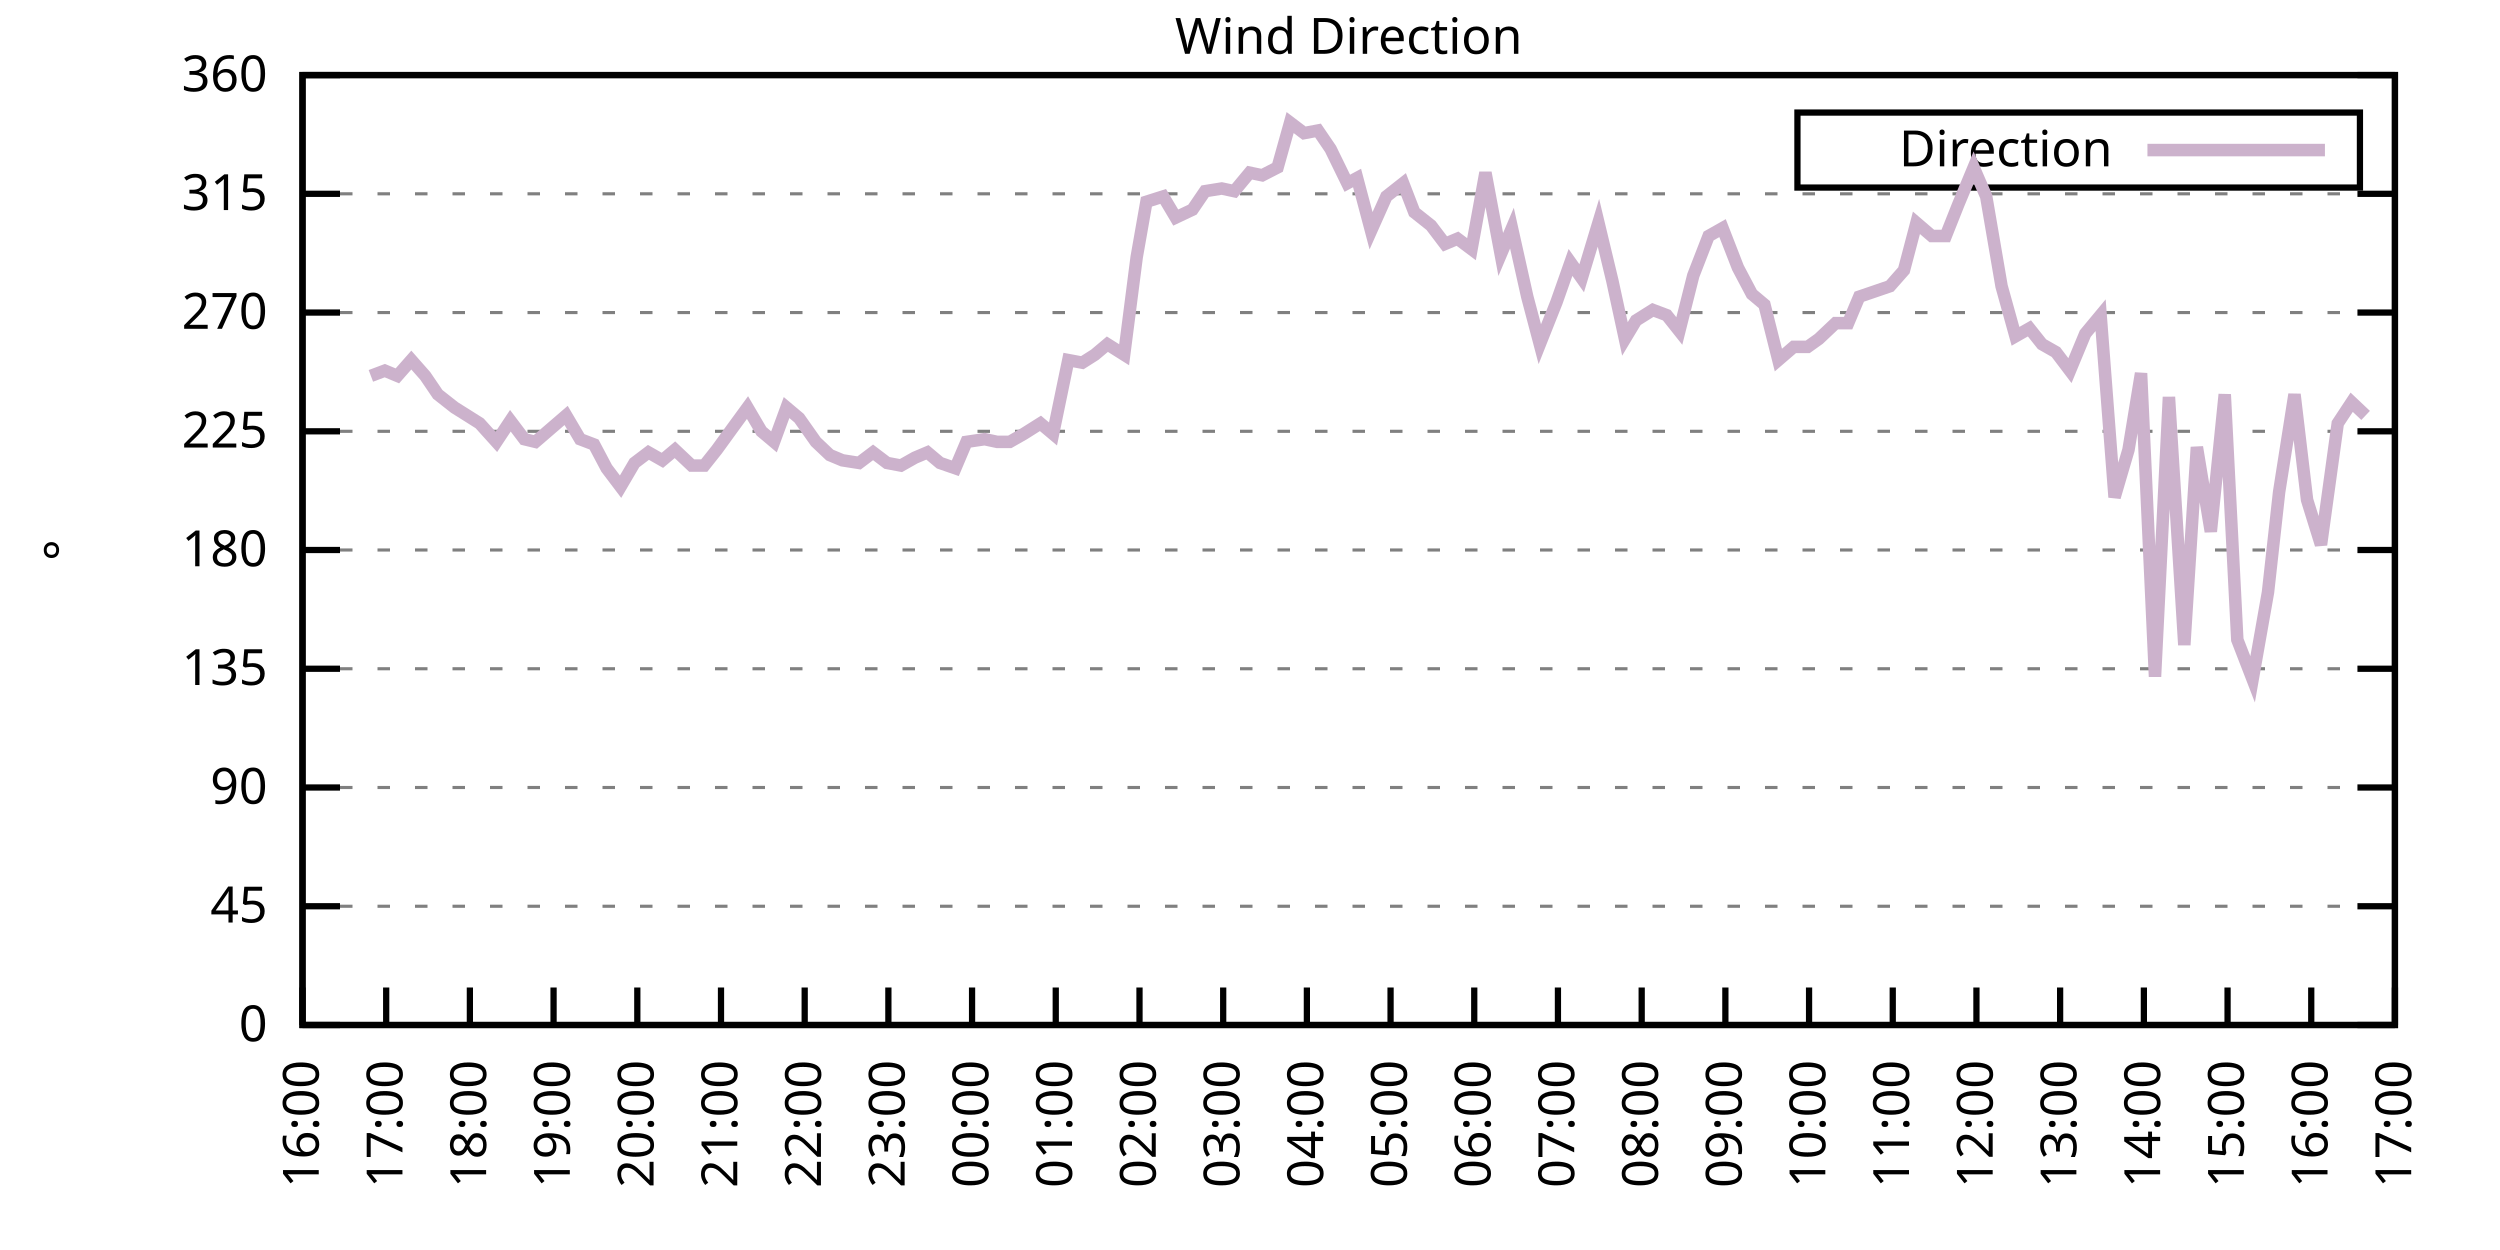
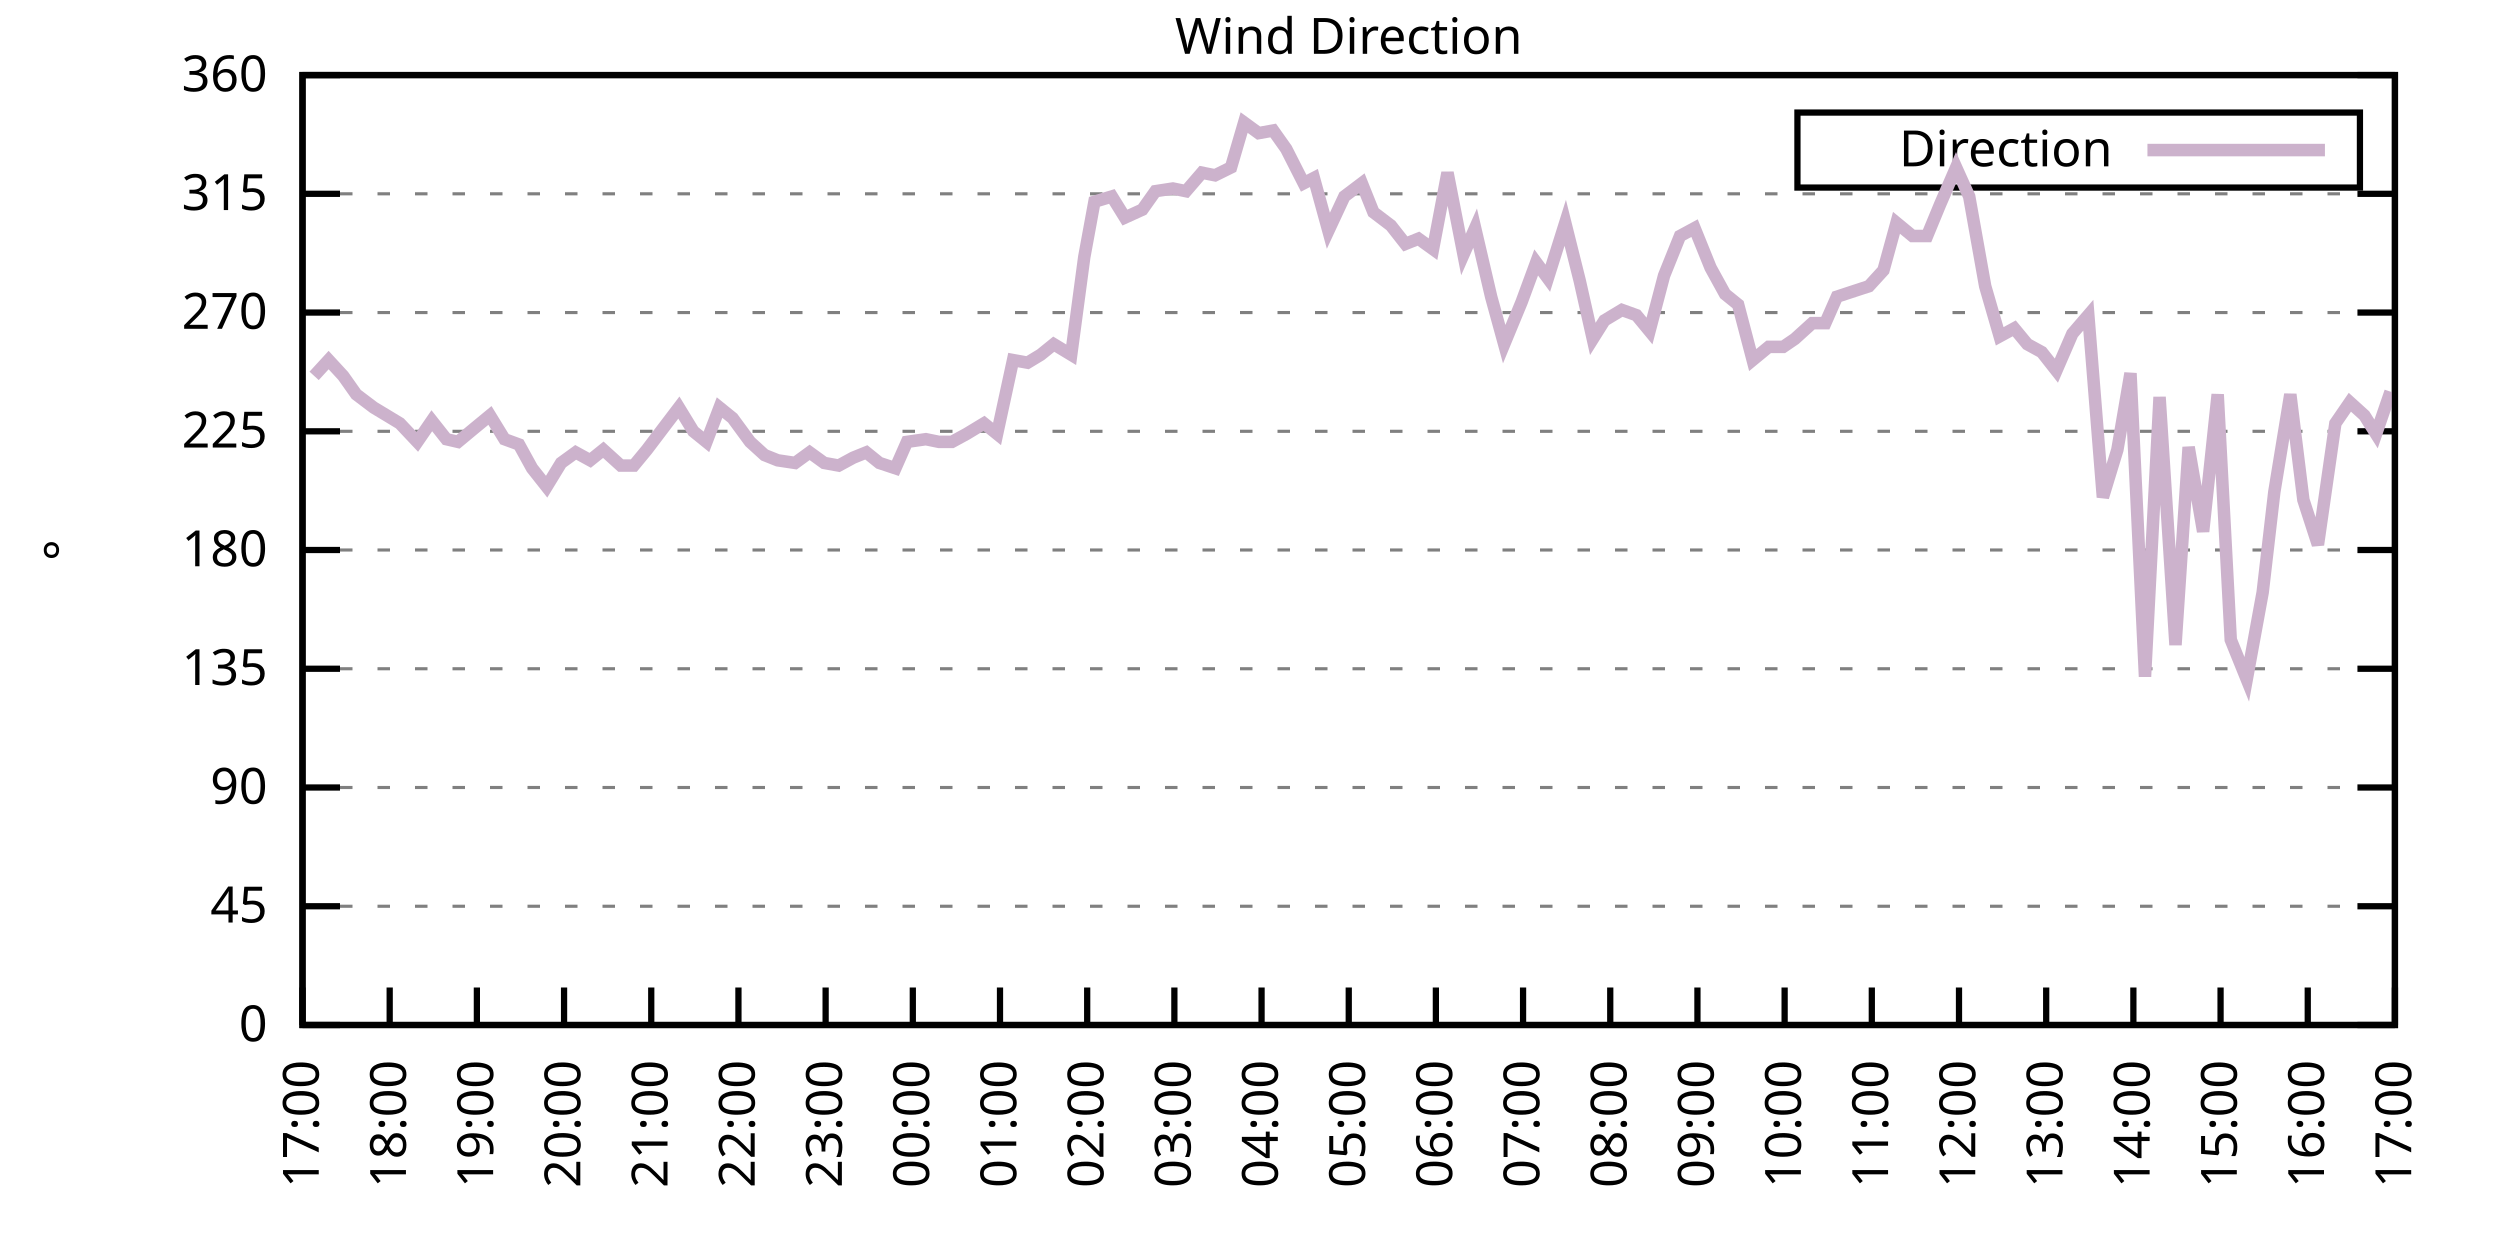
<svg xmlns="http://www.w3.org/2000/svg" xmlns:xlink="http://www.w3.org/1999/xlink" width="400" height="200" viewBox="0 0 400 200">
  <g id="gnuplot_canvas">
    <rect x="0" y="0" width="400" height="200" fill="none" />
    <defs>
      <circle id="gpDot" r="0.5" stroke-width="0.5" stroke="currentColor" />
      <path id="gpPt0" stroke-width="0.333" stroke="currentColor" d="M-1,0 h2 M0,-1 v2" />
      <path id="gpPt1" stroke-width="0.333" stroke="currentColor" d="M-1,-1 L1,1 M1,-1 L-1,1" />
      <path id="gpPt2" stroke-width="0.333" stroke="currentColor" d="M-1,0 L1,0 M0,-1 L0,1 M-1,-1 L1,1 M-1,1 L1,-1" />
      <rect id="gpPt3" stroke-width="0.333" stroke="currentColor" x="-1" y="-1" width="2" height="2" />
      <rect id="gpPt4" stroke-width="0.333" stroke="currentColor" fill="currentColor" x="-1" y="-1" width="2" height="2" />
      <circle id="gpPt5" stroke-width="0.333" stroke="currentColor" cx="0" cy="0" r="1" />
      <use xlink:href="#gpPt5" id="gpPt6" fill="currentColor" stroke="none" />
      <path id="gpPt7" stroke-width="0.333" stroke="currentColor" d="M0,-1.33 L-1.33,0.67 L1.33,0.67 z" />
      <use xlink:href="#gpPt7" id="gpPt8" fill="currentColor" stroke="none" />
      <use xlink:href="#gpPt7" id="gpPt9" stroke="currentColor" transform="rotate(180)" />
      <use xlink:href="#gpPt9" id="gpPt10" fill="currentColor" stroke="none" />
      <use xlink:href="#gpPt3" id="gpPt11" stroke="currentColor" transform="rotate(45)" />
      <use xlink:href="#gpPt11" id="gpPt12" fill="currentColor" stroke="none" />
      <path id="gpPt13" stroke-width="0.333" stroke="currentColor" d="M0,1.330 L1.265,0.411 L0.782,-1.067 L-0.782,-1.076 L-1.265,0.411 z" />
      <use xlink:href="#gpPt13" id="gpPt14" fill="currentColor" stroke="none" />
      <filter id="textbox" filterUnits="objectBoundingBox" x="0" y="0" height="1" width="1">
        <feFlood flood-color="white" flood-opacity="1" result="bgnd" />
        <feComposite in="SourceGraphic" in2="bgnd" operator="atop" />
      </filter>
      <filter id="greybox" filterUnits="objectBoundingBox" x="0" y="0" height="1" width="1">
        <feFlood flood-color="lightgrey" flood-opacity="1" result="grey" />
        <feComposite in="SourceGraphic" in2="grey" operator="atop" />
      </filter>
    </defs>
    <g fill="none" color="white" stroke="currentColor" stroke-width="1.00" stroke-linecap="butt" stroke-linejoin="miter">
</g>
    <g fill="none" color="black" stroke="currentColor" stroke-width="1.00" stroke-linecap="butt" stroke-linejoin="miter">
      <g stroke="none" shape-rendering="crispEdges">
        <polygon fill="rgb(255, 255, 255)" points="48.40,164.00 383.18,164.00 383.18,12.02 48.40,12.02 " />
      </g>
    </g>
    <g fill="none" color="black" stroke="currentColor" stroke-width="1.00" stroke-linecap="butt" stroke-linejoin="miter">
</g>
    <g fill="none" color="black" stroke="black" stroke-width="0.50" stroke-linecap="butt" stroke-linejoin="miter">
</g>
    <g fill="none" color="gray" stroke="currentColor" stroke-width="0.50" stroke-linecap="butt" stroke-linejoin="miter">
      <path stroke="gray" stroke-dasharray="2,4" class="gridline" d="M48.40,164.00 L383.19,164.00  " />
    </g>
    <g fill="none" color="gray" stroke="gray" stroke-width="1.00" stroke-linecap="butt" stroke-linejoin="miter">
</g>
    <g fill="none" color="black" stroke="currentColor" stroke-width="1.00" stroke-linecap="butt" stroke-linejoin="miter">
      <path stroke="black" d="M48.40,164.00 L54.40,164.00 M383.19,164.00 L377.19,164.00  " />
      <g transform="translate(42.80,166.60)" stroke="none" fill="black" font-family="Sans" font-size="8.00" text-anchor="end">
        <text>
          <tspan font-family="Sans"> 0</tspan>
        </text>
      </g>
    </g>
    <g fill="none" color="black" stroke="currentColor" stroke-width="1.00" stroke-linecap="butt" stroke-linejoin="miter">
</g>
    <g fill="none" color="black" stroke="black" stroke-width="0.50" stroke-linecap="butt" stroke-linejoin="miter">
</g>
    <g fill="none" color="gray" stroke="currentColor" stroke-width="0.50" stroke-linecap="butt" stroke-linejoin="miter">
      <path stroke="gray" stroke-dasharray="2,4" class="gridline" d="M48.40,145.00 L383.19,145.00  " />
    </g>
    <g fill="none" color="gray" stroke="gray" stroke-width="1.00" stroke-linecap="butt" stroke-linejoin="miter">
</g>
    <g fill="none" color="black" stroke="currentColor" stroke-width="1.00" stroke-linecap="butt" stroke-linejoin="miter">
      <path stroke="black" d="M48.40,145.00 L54.40,145.00 M383.19,145.00 L377.19,145.00  " />
      <g transform="translate(42.80,147.60)" stroke="none" fill="black" font-family="Sans" font-size="8.00" text-anchor="end">
        <text>
          <tspan font-family="Sans"> 45</tspan>
        </text>
      </g>
    </g>
    <g fill="none" color="black" stroke="currentColor" stroke-width="1.00" stroke-linecap="butt" stroke-linejoin="miter">
</g>
    <g fill="none" color="black" stroke="black" stroke-width="0.50" stroke-linecap="butt" stroke-linejoin="miter">
</g>
    <g fill="none" color="gray" stroke="currentColor" stroke-width="0.50" stroke-linecap="butt" stroke-linejoin="miter">
      <path stroke="gray" stroke-dasharray="2,4" class="gridline" d="M48.40,126.00 L383.19,126.00  " />
    </g>
    <g fill="none" color="gray" stroke="gray" stroke-width="1.00" stroke-linecap="butt" stroke-linejoin="miter">
</g>
    <g fill="none" color="black" stroke="currentColor" stroke-width="1.00" stroke-linecap="butt" stroke-linejoin="miter">
      <path stroke="black" d="M48.40,126.00 L54.40,126.00 M383.19,126.00 L377.19,126.00  " />
      <g transform="translate(42.80,128.60)" stroke="none" fill="black" font-family="Sans" font-size="8.00" text-anchor="end">
        <text>
          <tspan font-family="Sans"> 90</tspan>
        </text>
      </g>
    </g>
    <g fill="none" color="black" stroke="currentColor" stroke-width="1.00" stroke-linecap="butt" stroke-linejoin="miter">
</g>
    <g fill="none" color="black" stroke="black" stroke-width="0.50" stroke-linecap="butt" stroke-linejoin="miter">
</g>
    <g fill="none" color="gray" stroke="currentColor" stroke-width="0.50" stroke-linecap="butt" stroke-linejoin="miter">
      <path stroke="gray" stroke-dasharray="2,4" class="gridline" d="M48.40,107.00 L383.19,107.00  " />
    </g>
    <g fill="none" color="gray" stroke="gray" stroke-width="1.00" stroke-linecap="butt" stroke-linejoin="miter">
</g>
    <g fill="none" color="black" stroke="currentColor" stroke-width="1.00" stroke-linecap="butt" stroke-linejoin="miter">
      <path stroke="black" d="M48.40,107.00 L54.40,107.00 M383.19,107.00 L377.19,107.00  " />
      <g transform="translate(42.80,109.60)" stroke="none" fill="black" font-family="Sans" font-size="8.00" text-anchor="end">
        <text>
          <tspan font-family="Sans"> 135</tspan>
        </text>
      </g>
    </g>
    <g fill="none" color="black" stroke="currentColor" stroke-width="1.00" stroke-linecap="butt" stroke-linejoin="miter">
</g>
    <g fill="none" color="black" stroke="black" stroke-width="0.50" stroke-linecap="butt" stroke-linejoin="miter">
</g>
    <g fill="none" color="gray" stroke="currentColor" stroke-width="0.50" stroke-linecap="butt" stroke-linejoin="miter">
      <path stroke="gray" stroke-dasharray="2,4" class="gridline" d="M48.40,88.00 L383.19,88.00  " />
    </g>
    <g fill="none" color="gray" stroke="gray" stroke-width="1.00" stroke-linecap="butt" stroke-linejoin="miter">
</g>
    <g fill="none" color="black" stroke="currentColor" stroke-width="1.00" stroke-linecap="butt" stroke-linejoin="miter">
      <path stroke="black" d="M48.40,88.00 L54.40,88.00 M383.19,88.00 L377.19,88.00  " />
      <g transform="translate(42.80,90.60)" stroke="none" fill="black" font-family="Sans" font-size="8.00" text-anchor="end">
        <text>
          <tspan font-family="Sans"> 180</tspan>
        </text>
      </g>
    </g>
    <g fill="none" color="black" stroke="currentColor" stroke-width="1.00" stroke-linecap="butt" stroke-linejoin="miter">
</g>
    <g fill="none" color="black" stroke="black" stroke-width="0.50" stroke-linecap="butt" stroke-linejoin="miter">
</g>
    <g fill="none" color="gray" stroke="currentColor" stroke-width="0.50" stroke-linecap="butt" stroke-linejoin="miter">
      <path stroke="gray" stroke-dasharray="2,4" class="gridline" d="M48.40,69.01 L383.19,69.01  " />
    </g>
    <g fill="none" color="gray" stroke="gray" stroke-width="1.00" stroke-linecap="butt" stroke-linejoin="miter">
</g>
    <g fill="none" color="black" stroke="currentColor" stroke-width="1.00" stroke-linecap="butt" stroke-linejoin="miter">
      <path stroke="black" d="M48.40,69.01 L54.40,69.01 M383.19,69.01 L377.19,69.01  " />
      <g transform="translate(42.80,71.61)" stroke="none" fill="black" font-family="Sans" font-size="8.00" text-anchor="end">
        <text>
          <tspan font-family="Sans"> 225</tspan>
        </text>
      </g>
    </g>
    <g fill="none" color="black" stroke="currentColor" stroke-width="1.00" stroke-linecap="butt" stroke-linejoin="miter">
</g>
    <g fill="none" color="black" stroke="black" stroke-width="0.50" stroke-linecap="butt" stroke-linejoin="miter">
</g>
    <g fill="none" color="gray" stroke="currentColor" stroke-width="0.50" stroke-linecap="butt" stroke-linejoin="miter">
      <path stroke="gray" stroke-dasharray="2,4" class="gridline" d="M48.40,50.01 L383.19,50.01  " />
    </g>
    <g fill="none" color="gray" stroke="gray" stroke-width="1.00" stroke-linecap="butt" stroke-linejoin="miter">
</g>
    <g fill="none" color="black" stroke="currentColor" stroke-width="1.00" stroke-linecap="butt" stroke-linejoin="miter">
      <path stroke="black" d="M48.40,50.01 L54.40,50.01 M383.19,50.01 L377.19,50.01  " />
      <g transform="translate(42.80,52.61)" stroke="none" fill="black" font-family="Sans" font-size="8.00" text-anchor="end">
        <text>
          <tspan font-family="Sans"> 270</tspan>
        </text>
      </g>
    </g>
    <g fill="none" color="black" stroke="currentColor" stroke-width="1.00" stroke-linecap="butt" stroke-linejoin="miter">
</g>
    <g fill="none" color="black" stroke="black" stroke-width="0.50" stroke-linecap="butt" stroke-linejoin="miter">
</g>
    <g fill="none" color="gray" stroke="currentColor" stroke-width="0.50" stroke-linecap="butt" stroke-linejoin="miter">
      <path stroke="gray" stroke-dasharray="2,4" class="gridline" d="M48.40,31.01 L383.19,31.01  " />
    </g>
    <g fill="none" color="gray" stroke="gray" stroke-width="1.00" stroke-linecap="butt" stroke-linejoin="miter">
</g>
    <g fill="none" color="black" stroke="currentColor" stroke-width="1.00" stroke-linecap="butt" stroke-linejoin="miter">
      <path stroke="black" d="M48.40,31.01 L54.40,31.01 M383.19,31.01 L377.19,31.01  " />
      <g transform="translate(42.80,33.61)" stroke="none" fill="black" font-family="Sans" font-size="8.00" text-anchor="end">
        <text>
          <tspan font-family="Sans"> 315</tspan>
        </text>
      </g>
    </g>
    <g fill="none" color="black" stroke="currentColor" stroke-width="1.00" stroke-linecap="butt" stroke-linejoin="miter">
</g>
    <g fill="none" color="black" stroke="black" stroke-width="0.50" stroke-linecap="butt" stroke-linejoin="miter">
</g>
    <g fill="none" color="gray" stroke="currentColor" stroke-width="0.50" stroke-linecap="butt" stroke-linejoin="miter">
      <path stroke="gray" stroke-dasharray="2,4" class="gridline" d="M48.40,12.01 L383.19,12.01  " />
    </g>
    <g fill="none" color="gray" stroke="gray" stroke-width="1.00" stroke-linecap="butt" stroke-linejoin="miter">
</g>
    <g fill="none" color="black" stroke="currentColor" stroke-width="1.00" stroke-linecap="butt" stroke-linejoin="miter">
      <path stroke="black" d="M48.40,12.01 L54.40,12.01 M383.19,12.01 L377.19,12.01  " />
      <g transform="translate(42.80,14.61)" stroke="none" fill="black" font-family="Sans" font-size="8.00" text-anchor="end">
        <text>
          <tspan font-family="Sans"> 360</tspan>
        </text>
      </g>
    </g>
    <g fill="none" color="black" stroke="currentColor" stroke-width="1.00" stroke-linecap="butt" stroke-linejoin="miter">
      <path stroke="black" d="M48.40,164.00 L48.40,158.00  " />
      <g transform="translate(51.00,169.60) rotate(270.00)" stroke="none" fill="black" font-family="Sans" font-size="8.00" text-anchor="end">
        <text>
-           <tspan font-family="Sans">16:00</tspan>
-         </text>
-       </g>
-     </g>
-     <g fill="none" color="black" stroke="currentColor" stroke-width="1.00" stroke-linecap="butt" stroke-linejoin="miter">
-       <path stroke="black" d="M61.79,164.00 L61.79,158.00  " />
-       <g transform="translate(64.39,169.60) rotate(270.00)" stroke="none" fill="black" font-family="Sans" font-size="8.00" text-anchor="end">
-         <text>
          <tspan font-family="Sans">17:00</tspan>
        </text>
      </g>
    </g>
    <g fill="none" color="black" stroke="currentColor" stroke-width="1.00" stroke-linecap="butt" stroke-linejoin="miter">
-       <path stroke="black" d="M75.18,164.00 L75.18,158.00  " />
-       <g transform="translate(77.78,169.60) rotate(270.00)" stroke="none" fill="black" font-family="Sans" font-size="8.00" text-anchor="end">
+       <path stroke="black" d="M62.35,164.00 L62.35,158.00  " />
+       <g transform="translate(64.95,169.60) rotate(270.00)" stroke="none" fill="black" font-family="Sans" font-size="8.00" text-anchor="end">
        <text>
          <tspan font-family="Sans">18:00</tspan>
        </text>
      </g>
    </g>
    <g fill="none" color="black" stroke="currentColor" stroke-width="1.00" stroke-linecap="butt" stroke-linejoin="miter">
-       <path stroke="black" d="M88.57,164.00 L88.57,158.00  " />
-       <g transform="translate(91.17,169.60) rotate(270.00)" stroke="none" fill="black" font-family="Sans" font-size="8.00" text-anchor="end">
+       <path stroke="black" d="M76.30,164.00 L76.30,158.00  " />
+       <g transform="translate(78.90,169.60) rotate(270.00)" stroke="none" fill="black" font-family="Sans" font-size="8.00" text-anchor="end">
        <text>
          <tspan font-family="Sans">19:00</tspan>
        </text>
      </g>
    </g>
    <g fill="none" color="black" stroke="currentColor" stroke-width="1.00" stroke-linecap="butt" stroke-linejoin="miter">
-       <path stroke="black" d="M101.97,164.00 L101.97,158.00  " />
-       <g transform="translate(104.57,169.60) rotate(270.00)" stroke="none" fill="black" font-family="Sans" font-size="8.00" text-anchor="end">
+       <path stroke="black" d="M90.25,164.00 L90.25,158.00  " />
+       <g transform="translate(92.85,169.60) rotate(270.00)" stroke="none" fill="black" font-family="Sans" font-size="8.00" text-anchor="end">
        <text>
          <tspan font-family="Sans">20:00</tspan>
        </text>
      </g>
    </g>
    <g fill="none" color="black" stroke="currentColor" stroke-width="1.00" stroke-linecap="butt" stroke-linejoin="miter">
-       <path stroke="black" d="M115.36,164.00 L115.36,158.00  " />
-       <g transform="translate(117.96,169.60) rotate(270.00)" stroke="none" fill="black" font-family="Sans" font-size="8.00" text-anchor="end">
+       <path stroke="black" d="M104.20,164.00 L104.20,158.00  " />
+       <g transform="translate(106.80,169.60) rotate(270.00)" stroke="none" fill="black" font-family="Sans" font-size="8.00" text-anchor="end">
        <text>
          <tspan font-family="Sans">21:00</tspan>
        </text>
      </g>
    </g>
    <g fill="none" color="black" stroke="currentColor" stroke-width="1.00" stroke-linecap="butt" stroke-linejoin="miter">
-       <path stroke="black" d="M128.75,164.00 L128.75,158.00  " />
-       <g transform="translate(131.35,169.60) rotate(270.00)" stroke="none" fill="black" font-family="Sans" font-size="8.00" text-anchor="end">
+       <path stroke="black" d="M118.15,164.00 L118.15,158.00  " />
+       <g transform="translate(120.75,169.60) rotate(270.00)" stroke="none" fill="black" font-family="Sans" font-size="8.00" text-anchor="end">
        <text>
          <tspan font-family="Sans">22:00</tspan>
        </text>
      </g>
    </g>
    <g fill="none" color="black" stroke="currentColor" stroke-width="1.00" stroke-linecap="butt" stroke-linejoin="miter">
-       <path stroke="black" d="M142.14,164.00 L142.14,158.00  " />
-       <g transform="translate(144.74,169.60) rotate(270.00)" stroke="none" fill="black" font-family="Sans" font-size="8.00" text-anchor="end">
+       <path stroke="black" d="M132.10,164.00 L132.10,158.00  " />
+       <g transform="translate(134.70,169.60) rotate(270.00)" stroke="none" fill="black" font-family="Sans" font-size="8.00" text-anchor="end">
        <text>
          <tspan font-family="Sans">23:00</tspan>
        </text>
      </g>
    </g>
    <g fill="none" color="black" stroke="currentColor" stroke-width="1.00" stroke-linecap="butt" stroke-linejoin="miter">
-       <path stroke="black" d="M155.53,164.00 L155.53,158.00  " />
-       <g transform="translate(158.13,169.60) rotate(270.00)" stroke="none" fill="black" font-family="Sans" font-size="8.00" text-anchor="end">
+       <path stroke="black" d="M146.05,164.00 L146.05,158.00  " />
+       <g transform="translate(148.65,169.60) rotate(270.00)" stroke="none" fill="black" font-family="Sans" font-size="8.00" text-anchor="end">
        <text>
          <tspan font-family="Sans">00:00</tspan>
        </text>
      </g>
    </g>
    <g fill="none" color="black" stroke="currentColor" stroke-width="1.00" stroke-linecap="butt" stroke-linejoin="miter">
-       <path stroke="black" d="M168.92,164.00 L168.92,158.00  " />
-       <g transform="translate(171.52,169.60) rotate(270.00)" stroke="none" fill="black" font-family="Sans" font-size="8.00" text-anchor="end">
+       <path stroke="black" d="M160.00,164.00 L160.00,158.00  " />
+       <g transform="translate(162.60,169.60) rotate(270.00)" stroke="none" fill="black" font-family="Sans" font-size="8.00" text-anchor="end">
        <text>
          <tspan font-family="Sans">01:00</tspan>
        </text>
      </g>
    </g>
    <g fill="none" color="black" stroke="currentColor" stroke-width="1.00" stroke-linecap="butt" stroke-linejoin="miter">
-       <path stroke="black" d="M182.32,164.00 L182.32,158.00  " />
-       <g transform="translate(184.92,169.60) rotate(270.00)" stroke="none" fill="black" font-family="Sans" font-size="8.00" text-anchor="end">
+       <path stroke="black" d="M173.95,164.00 L173.95,158.00  " />
+       <g transform="translate(176.55,169.60) rotate(270.00)" stroke="none" fill="black" font-family="Sans" font-size="8.00" text-anchor="end">
        <text>
          <tspan font-family="Sans">02:00</tspan>
        </text>
      </g>
    </g>
    <g fill="none" color="black" stroke="currentColor" stroke-width="1.00" stroke-linecap="butt" stroke-linejoin="miter">
-       <path stroke="black" d="M195.71,164.00 L195.71,158.00  " />
-       <g transform="translate(198.31,169.60) rotate(270.00)" stroke="none" fill="black" font-family="Sans" font-size="8.00" text-anchor="end">
+       <path stroke="black" d="M187.90,164.00 L187.90,158.00  " />
+       <g transform="translate(190.50,169.60) rotate(270.00)" stroke="none" fill="black" font-family="Sans" font-size="8.00" text-anchor="end">
        <text>
          <tspan font-family="Sans">03:00</tspan>
        </text>
      </g>
    </g>
    <g fill="none" color="black" stroke="currentColor" stroke-width="1.00" stroke-linecap="butt" stroke-linejoin="miter">
-       <path stroke="black" d="M209.10,164.00 L209.10,158.00  " />
-       <g transform="translate(211.70,169.60) rotate(270.00)" stroke="none" fill="black" font-family="Sans" font-size="8.00" text-anchor="end">
+       <path stroke="black" d="M201.85,164.00 L201.85,158.00  " />
+       <g transform="translate(204.45,169.60) rotate(270.00)" stroke="none" fill="black" font-family="Sans" font-size="8.00" text-anchor="end">
        <text>
          <tspan font-family="Sans">04:00</tspan>
        </text>
      </g>
    </g>
    <g fill="none" color="black" stroke="currentColor" stroke-width="1.00" stroke-linecap="butt" stroke-linejoin="miter">
-       <path stroke="black" d="M222.49,164.00 L222.49,158.00  " />
-       <g transform="translate(225.09,169.60) rotate(270.00)" stroke="none" fill="black" font-family="Sans" font-size="8.00" text-anchor="end">
+       <path stroke="black" d="M215.80,164.00 L215.80,158.00  " />
+       <g transform="translate(218.40,169.60) rotate(270.00)" stroke="none" fill="black" font-family="Sans" font-size="8.00" text-anchor="end">
        <text>
          <tspan font-family="Sans">05:00</tspan>
        </text>
      </g>
    </g>
    <g fill="none" color="black" stroke="currentColor" stroke-width="1.00" stroke-linecap="butt" stroke-linejoin="miter">
-       <path stroke="black" d="M235.88,164.00 L235.88,158.00  " />
-       <g transform="translate(238.48,169.60) rotate(270.00)" stroke="none" fill="black" font-family="Sans" font-size="8.00" text-anchor="end">
+       <path stroke="black" d="M229.74,164.00 L229.74,158.00  " />
+       <g transform="translate(232.34,169.60) rotate(270.00)" stroke="none" fill="black" font-family="Sans" font-size="8.00" text-anchor="end">
        <text>
          <tspan font-family="Sans">06:00</tspan>
        </text>
      </g>
    </g>
    <g fill="none" color="black" stroke="currentColor" stroke-width="1.00" stroke-linecap="butt" stroke-linejoin="miter">
-       <path stroke="black" d="M249.27,164.00 L249.27,158.00  " />
-       <g transform="translate(251.87,169.60) rotate(270.00)" stroke="none" fill="black" font-family="Sans" font-size="8.00" text-anchor="end">
+       <path stroke="black" d="M243.69,164.00 L243.69,158.00  " />
+       <g transform="translate(246.29,169.60) rotate(270.00)" stroke="none" fill="black" font-family="Sans" font-size="8.00" text-anchor="end">
        <text>
          <tspan font-family="Sans">07:00</tspan>
        </text>
      </g>
    </g>
    <g fill="none" color="black" stroke="currentColor" stroke-width="1.00" stroke-linecap="butt" stroke-linejoin="miter">
-       <path stroke="black" d="M262.67,164.00 L262.67,158.00  " />
-       <g transform="translate(265.27,169.60) rotate(270.00)" stroke="none" fill="black" font-family="Sans" font-size="8.00" text-anchor="end">
+       <path stroke="black" d="M257.64,164.00 L257.64,158.00  " />
+       <g transform="translate(260.24,169.60) rotate(270.00)" stroke="none" fill="black" font-family="Sans" font-size="8.00" text-anchor="end">
        <text>
          <tspan font-family="Sans">08:00</tspan>
        </text>
      </g>
    </g>
    <g fill="none" color="black" stroke="currentColor" stroke-width="1.00" stroke-linecap="butt" stroke-linejoin="miter">
-       <path stroke="black" d="M276.06,164.00 L276.06,158.00  " />
-       <g transform="translate(278.66,169.60) rotate(270.00)" stroke="none" fill="black" font-family="Sans" font-size="8.00" text-anchor="end">
+       <path stroke="black" d="M271.59,164.00 L271.59,158.00  " />
+       <g transform="translate(274.19,169.60) rotate(270.00)" stroke="none" fill="black" font-family="Sans" font-size="8.00" text-anchor="end">
        <text>
          <tspan font-family="Sans">09:00</tspan>
        </text>
      </g>
    </g>
    <g fill="none" color="black" stroke="currentColor" stroke-width="1.00" stroke-linecap="butt" stroke-linejoin="miter">
-       <path stroke="black" d="M289.45,164.00 L289.45,158.00  " />
-       <g transform="translate(292.05,169.60) rotate(270.00)" stroke="none" fill="black" font-family="Sans" font-size="8.00" text-anchor="end">
+       <path stroke="black" d="M285.54,164.00 L285.54,158.00  " />
+       <g transform="translate(288.14,169.60) rotate(270.00)" stroke="none" fill="black" font-family="Sans" font-size="8.00" text-anchor="end">
        <text>
          <tspan font-family="Sans">10:00</tspan>
        </text>
      </g>
    </g>
    <g fill="none" color="black" stroke="currentColor" stroke-width="1.00" stroke-linecap="butt" stroke-linejoin="miter">
-       <path stroke="black" d="M302.84,164.00 L302.84,158.00  " />
-       <g transform="translate(305.44,169.60) rotate(270.00)" stroke="none" fill="black" font-family="Sans" font-size="8.00" text-anchor="end">
+       <path stroke="black" d="M299.49,164.00 L299.49,158.00  " />
+       <g transform="translate(302.09,169.60) rotate(270.00)" stroke="none" fill="black" font-family="Sans" font-size="8.00" text-anchor="end">
        <text>
          <tspan font-family="Sans">11:00</tspan>
        </text>
      </g>
    </g>
    <g fill="none" color="black" stroke="currentColor" stroke-width="1.00" stroke-linecap="butt" stroke-linejoin="miter">
-       <path stroke="black" d="M316.23,164.00 L316.23,158.00  " />
-       <g transform="translate(318.83,169.60) rotate(270.00)" stroke="none" fill="black" font-family="Sans" font-size="8.00" text-anchor="end">
+       <path stroke="black" d="M313.44,164.00 L313.44,158.00  " />
+       <g transform="translate(316.04,169.60) rotate(270.00)" stroke="none" fill="black" font-family="Sans" font-size="8.00" text-anchor="end">
        <text>
          <tspan font-family="Sans">12:00</tspan>
        </text>
      </g>
    </g>
    <g fill="none" color="black" stroke="currentColor" stroke-width="1.00" stroke-linecap="butt" stroke-linejoin="miter">
-       <path stroke="black" d="M329.62,164.00 L329.62,158.00  " />
-       <g transform="translate(332.22,169.60) rotate(270.00)" stroke="none" fill="black" font-family="Sans" font-size="8.00" text-anchor="end">
+       <path stroke="black" d="M327.39,164.00 L327.39,158.00  " />
+       <g transform="translate(329.99,169.60) rotate(270.00)" stroke="none" fill="black" font-family="Sans" font-size="8.00" text-anchor="end">
        <text>
          <tspan font-family="Sans">13:00</tspan>
        </text>
      </g>
    </g>
    <g fill="none" color="black" stroke="currentColor" stroke-width="1.00" stroke-linecap="butt" stroke-linejoin="miter">
-       <path stroke="black" d="M343.02,164.00 L343.02,158.00  " />
-       <g transform="translate(345.62,169.60) rotate(270.00)" stroke="none" fill="black" font-family="Sans" font-size="8.00" text-anchor="end">
+       <path stroke="black" d="M341.34,164.00 L341.34,158.00  " />
+       <g transform="translate(343.94,169.60) rotate(270.00)" stroke="none" fill="black" font-family="Sans" font-size="8.00" text-anchor="end">
        <text>
          <tspan font-family="Sans">14:00</tspan>
        </text>
      </g>
    </g>
    <g fill="none" color="black" stroke="currentColor" stroke-width="1.00" stroke-linecap="butt" stroke-linejoin="miter">
-       <path stroke="black" d="M356.41,164.00 L356.41,158.00  " />
-       <g transform="translate(359.01,169.60) rotate(270.00)" stroke="none" fill="black" font-family="Sans" font-size="8.00" text-anchor="end">
+       <path stroke="black" d="M355.29,164.00 L355.29,158.00  " />
+       <g transform="translate(357.89,169.60) rotate(270.00)" stroke="none" fill="black" font-family="Sans" font-size="8.00" text-anchor="end">
        <text>
          <tspan font-family="Sans">15:00</tspan>
        </text>
      </g>
    </g>
    <g fill="none" color="black" stroke="currentColor" stroke-width="1.00" stroke-linecap="butt" stroke-linejoin="miter">
-       <path stroke="black" d="M369.80,164.00 L369.80,158.00  " />
-       <g transform="translate(372.40,169.60) rotate(270.00)" stroke="none" fill="black" font-family="Sans" font-size="8.00" text-anchor="end">
+       <path stroke="black" d="M369.24,164.00 L369.24,158.00  " />
+       <g transform="translate(371.84,169.60) rotate(270.00)" stroke="none" fill="black" font-family="Sans" font-size="8.00" text-anchor="end">
        <text>
          <tspan font-family="Sans">16:00</tspan>
        </text>
      </g>
    </g>
    <g fill="none" color="black" stroke="currentColor" stroke-width="1.00" stroke-linecap="butt" stroke-linejoin="miter">
      <path stroke="black" d="M383.19,164.00 L383.19,158.00  " />
      <g transform="translate(385.79,169.60) rotate(270.00)" stroke="none" fill="black" font-family="Sans" font-size="8.00" text-anchor="end">
        <text>
          <tspan font-family="Sans">17:00</tspan>
        </text>
      </g>
    </g>
    <g fill="none" color="black" stroke="currentColor" stroke-width="1.00" stroke-linecap="butt" stroke-linejoin="miter">
</g>
    <g fill="none" color="black" stroke="currentColor" stroke-width="1.00" stroke-linecap="butt" stroke-linejoin="miter">
      <path stroke="black" d="M48.40,12.01 L48.40,164.00 L383.19,164.00 L383.19,12.01 L48.40,12.01 Z  " />
    </g>
    <g fill="none" color="black" stroke="currentColor" stroke-width="1.00" stroke-linecap="butt" stroke-linejoin="miter">
</g>
    <g fill="none" color="black" stroke="currentColor" stroke-width="1.00" stroke-linecap="butt" stroke-linejoin="miter">
      <path stroke="black" d="M287.59,30.01 L287.59,18.01 L377.59,18.01 L377.59,30.01 L287.59,30.01 Z  " />
    </g>
    <g id="Wind_direction_plot_1">
      <g fill="none" color="white" stroke="black" stroke-width="2.00" stroke-linecap="butt" stroke-linejoin="miter">
</g>
      <g fill="none" color="black" stroke="currentColor" stroke-width="2.00" stroke-linecap="butt" stroke-linejoin="miter">
        <g transform="translate(337.99,26.61)" stroke="none" fill="black" font-family="Sans" font-size="8.00" text-anchor="end">
          <text>
            <tspan font-family="Sans">Direction</tspan>
          </text>
        </g>
      </g>
      <g fill="none" color="black" stroke="currentColor" stroke-width="2.00" stroke-linecap="butt" stroke-linejoin="miter">
-         <path stroke="rgb(204, 178, 204)" d="M343.59,24.01 L371.99,24.01 M59.34,60.14 L61.57,59.30 L63.58,60.14 L65.81,57.61 L68.04,60.14 L70.05,63.10   L72.73,65.21 L74.74,66.47 L76.75,67.74 L79.42,70.70 L81.66,67.32 L83.89,70.27 L85.67,70.70 L88.13,68.58   L90.58,66.47 L92.82,70.27 L95.05,71.12 L97.06,74.92 L99.29,77.87 L101.52,74.07 L103.75,72.38 L105.98,73.65   L107.99,71.96 L110.67,74.49 L112.68,74.49 L114.69,71.96 L117.14,68.58 L119.60,65.21 L121.83,69.01 L123.84,70.70   L125.85,65.21 L127.86,66.90 L130.54,70.70 L132.77,72.81 L134.78,73.65 L137.45,74.07 L139.69,72.38 L141.92,74.07   L144.15,74.49 L146.38,73.23 L148.39,72.38 L150.40,74.07 L152.85,74.92 L154.64,70.70 L157.54,70.27 L159.55,70.70   L161.56,70.70 L163.79,69.43 L166.47,67.74 L168.48,69.43 L170.93,57.61 L173.17,58.03 L175.17,56.76 L177.18,55.07   L179.86,56.76 L181.87,41.14 L183.43,32.28 L186.11,31.43 L188.12,34.81 L190.80,33.54 L192.81,30.59 L195.48,30.16   L197.49,30.59 L199.95,27.63 L201.96,28.05 L204.41,26.79 L206.42,19.61 L208.65,21.30 L210.88,20.88 L212.89,23.83   L215.57,29.32 L217.13,28.48 L219.37,36.92 L221.82,31.43 L224.50,29.32 L226.29,33.96 L228.96,36.08 L231.20,39.03   L233.20,38.19 L235.44,39.87 L237.67,27.63 L240.12,40.72 L241.91,36.50 L244.36,47.47 L246.37,55.07 L249.05,48.32   L251.28,41.99 L253.07,44.52 L255.75,35.65 L257.98,44.94 L259.99,54.23 L261.77,51.27 L264.45,49.59 L266.68,50.43   L268.69,52.96 L270.92,44.10 L273.38,37.76 L275.61,36.50 L278.07,42.83 L280.30,47.05 L282.31,48.74 L284.54,57.61   L286.99,55.50 L289.23,55.50 L291.01,54.23 L293.69,51.70 L295.70,51.70 L297.48,47.47 L299.94,46.63 L302.39,45.79   L304.63,43.25 L306.63,35.65 L309.09,37.76 L311.32,37.76 L313.33,32.70 L315.79,26.79 L317.79,31.43 L320.25,45.79   L322.48,53.81 L324.71,52.54 L326.72,55.07 L328.95,56.34 L331.19,59.30 L333.64,53.39 L336.10,50.43 L338.33,79.56   L340.56,71.96 L342.57,59.72 L344.80,108.27 L347.03,63.52 L349.49,103.20 L351.50,71.54 L353.73,85.05 L355.96,63.10   L357.97,102.36 L360.42,108.69 L362.88,94.76 L364.66,78.72 L367.12,63.10 L369.13,79.98 L371.36,87.16 L374.04,67.74   L376.27,64.36 L378.50,66.47  " />
+         <path stroke="rgb(204, 178, 204)" d="M343.59,24.01 L371.99,24.01 M50.26,60.14 L52.58,57.61 L54.91,60.14 L57.00,63.10 L59.79,65.21 L61.88,66.47   L63.98,67.74 L66.77,70.70 L69.09,67.32 L71.42,70.27 L73.28,70.70 L75.83,68.58 L78.39,66.47 L80.72,70.27   L83.04,71.12 L85.13,74.92 L87.46,77.87 L89.78,74.07 L92.11,72.38 L94.43,73.65 L96.53,71.96 L99.32,74.49   L101.41,74.49 L103.50,71.96 L106.06,68.58 L108.62,65.21 L110.94,69.01 L113.03,70.70 L115.13,65.21 L117.22,66.90   L120.01,70.70 L122.33,72.81 L124.43,73.65 L127.22,74.07 L129.54,72.38 L131.87,74.07 L134.19,74.49 L136.51,73.23   L138.61,72.38 L140.70,74.07 L143.26,74.92 L145.12,70.70 L148.14,70.27 L150.23,70.70 L152.32,70.70 L154.65,69.43   L157.44,67.74 L159.53,69.43 L162.09,57.61 L164.41,58.03 L166.51,56.76 L168.60,55.07 L171.39,56.76 L173.48,41.14   L175.11,32.28 L177.90,31.43 L179.99,34.81 L182.78,33.54 L184.87,30.59 L187.66,30.16 L189.76,30.59 L192.31,27.63   L194.41,28.05 L196.96,26.79 L199.06,19.61 L201.38,21.30 L203.71,20.88 L205.80,23.83 L208.59,29.32 L210.22,28.48   L212.54,36.92 L215.10,31.43 L217.89,29.32 L219.75,33.96 L222.54,36.08 L224.86,39.03 L226.95,38.19 L229.28,39.87   L231.60,27.63 L234.16,40.72 L236.02,36.50 L238.58,47.47 L240.67,55.07 L243.46,48.32 L245.79,41.99 L247.65,44.52   L250.44,35.65 L252.76,44.94 L254.85,54.23 L256.71,51.27 L259.50,49.59 L261.83,50.43 L263.92,52.96 L266.25,44.10   L268.80,37.76 L271.13,36.50 L273.69,42.83 L276.01,47.05 L278.10,48.74 L280.43,57.61 L282.99,55.50 L285.31,55.50   L287.17,54.23 L289.96,51.70 L292.05,51.70 L293.91,47.47 L296.47,46.63 L299.03,45.79 L301.35,43.25 L303.44,35.65   L306.00,37.76 L308.33,37.76 L310.42,32.70 L312.98,26.79 L315.07,31.43 L317.63,45.79 L319.95,53.81 L322.28,52.54   L324.37,55.07 L326.69,56.34 L329.02,59.30 L331.58,53.39 L334.13,50.43 L336.46,79.56 L338.78,71.96 L340.88,59.72   L343.20,108.27 L345.53,63.52 L348.08,103.20 L350.18,71.54 L352.50,85.05 L354.83,63.10 L356.92,102.36 L359.48,108.69   L362.03,94.76 L363.89,78.72 L366.45,63.10 L368.54,79.98 L370.87,87.16 L373.66,67.74 L375.98,64.36 L378.31,66.47   L380.17,69.43 L382.49,62.67  " />
      </g>
    </g>
    <g fill="none" color="black" stroke="currentColor" stroke-width="2.00" stroke-linecap="butt" stroke-linejoin="miter">
</g>
    <g fill="none" color="black" stroke="black" stroke-width="1.00" stroke-linecap="butt" stroke-linejoin="miter">
</g>
    <g fill="none" color="black" stroke="currentColor" stroke-width="1.00" stroke-linecap="butt" stroke-linejoin="miter">
      <path stroke="black" d="M48.40,12.01 L48.40,164.00 L383.19,164.00 L383.19,12.01 L48.40,12.01 Z  " />
      <g transform="translate(12.80,88.01) rotate(270.00)" stroke="none" fill="black" font-family="Sans" font-size="8.00" text-anchor="middle">
        <text>
          <tspan font-family="Sans">°</tspan>
        </text>
      </g>
    </g>
    <g fill="none" color="black" stroke="currentColor" stroke-width="1.00" stroke-linecap="butt" stroke-linejoin="miter">
</g>
    <g fill="none" color="black" stroke="currentColor" stroke-width="1.00" stroke-linecap="butt" stroke-linejoin="miter">
      <g transform="translate(215.79,8.61)" stroke="none" fill="black" font-family="Sans" font-size="8.00" text-anchor="middle">
        <text>
          <tspan font-family="Sans">Wind Direction</tspan>
        </text>
      </g>
    </g>
    <g fill="none" color="black" stroke="currentColor" stroke-width="1.00" stroke-linecap="butt" stroke-linejoin="miter">
</g>
  </g>
</svg>
